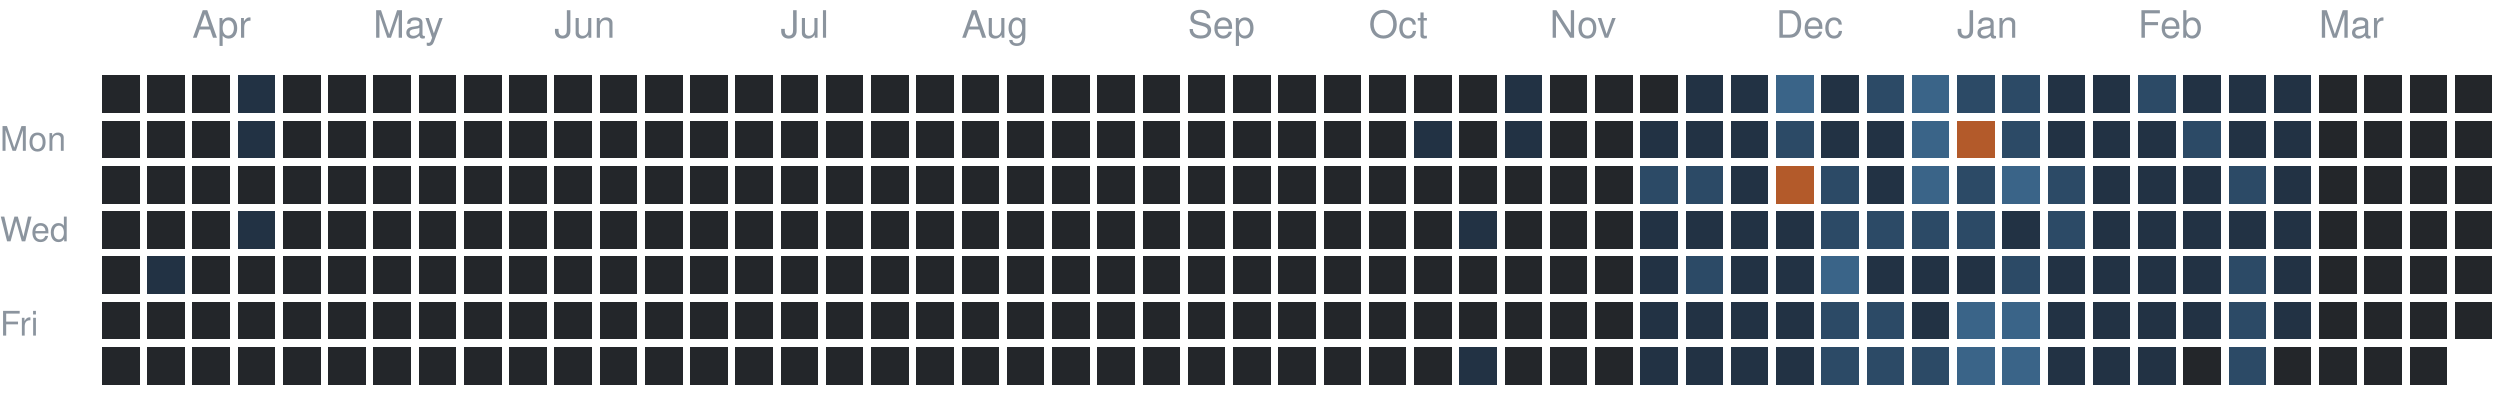
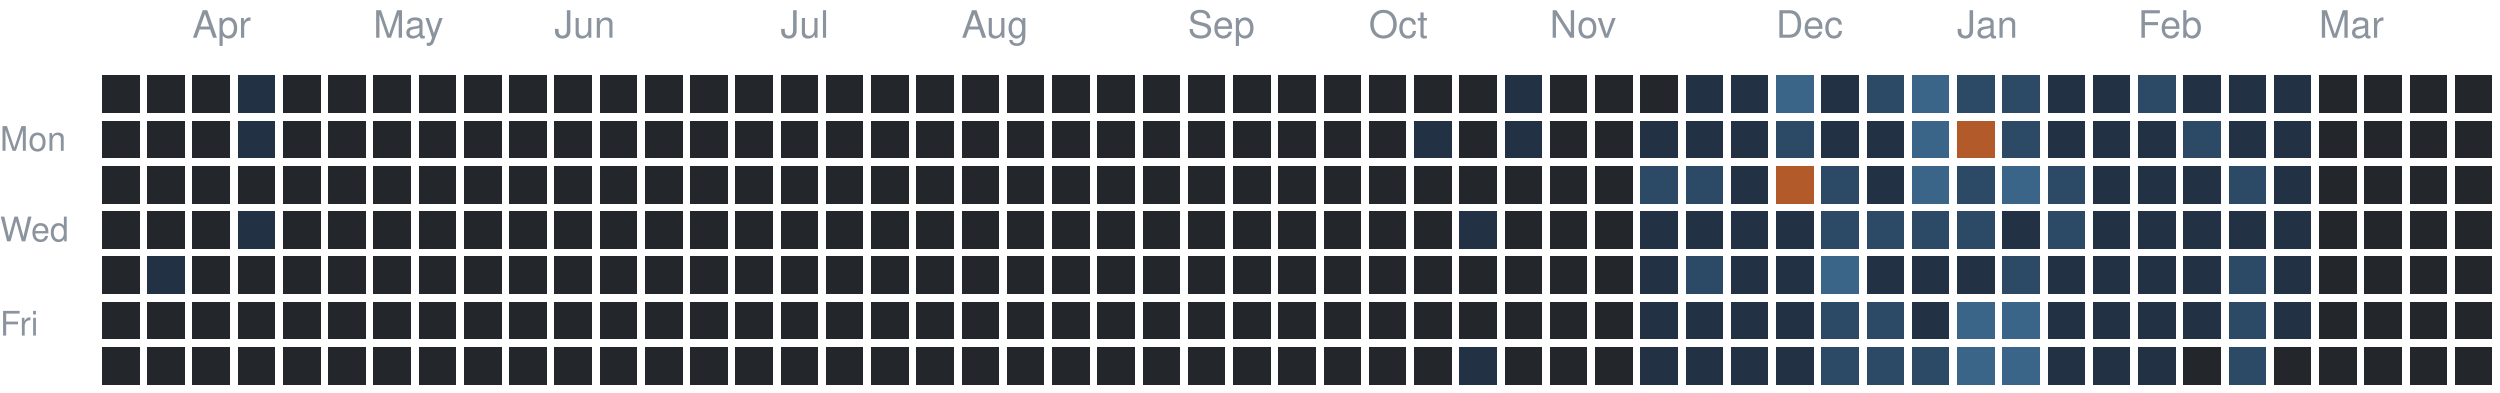
<svg xmlns="http://www.w3.org/2000/svg" version="1.1" width="663" height="104">
  <rect style="fill:#23262a;shape-rendering:crispedges" data-score="0" data-date="2025-03-23" x="27" y="20" width="10" height="10" />
  <rect style="fill:#23262a;shape-rendering:crispedges" data-score="0" data-date="2025-03-30" x="39" y="20" width="10" height="10" />
  <rect style="fill:#23262a;shape-rendering:crispedges" data-score="0" data-date="2025-04-06" x="51" y="20" width="10" height="10" />
  <rect style="fill:#223244;shape-rendering:crispedges" data-score="1" data-date="2025-04-13" x="63" y="20" width="10" height="10" />
  <rect style="fill:#23262a;shape-rendering:crispedges" data-score="0" data-date="2025-04-20" x="75" y="20" width="10" height="10" />
  <rect style="fill:#23262a;shape-rendering:crispedges" data-score="0" data-date="2025-04-27" x="87" y="20" width="10" height="10" />
  <rect style="fill:#23262a;shape-rendering:crispedges" data-score="0" data-date="2025-05-04" x="99" y="20" width="10" height="10" />
  <rect style="fill:#23262a;shape-rendering:crispedges" data-score="0" data-date="2025-05-11" x="111" y="20" width="10" height="10" />
  <rect style="fill:#23262a;shape-rendering:crispedges" data-score="0" data-date="2025-05-18" x="123" y="20" width="10" height="10" />
  <rect style="fill:#23262a;shape-rendering:crispedges" data-score="0" data-date="2025-05-25" x="135" y="20" width="10" height="10" />
  <rect style="fill:#23262a;shape-rendering:crispedges" data-score="0" data-date="2025-06-01" x="147" y="20" width="10" height="10" />
  <rect style="fill:#23262a;shape-rendering:crispedges" data-score="0" data-date="2025-06-08" x="159" y="20" width="10" height="10" />
  <rect style="fill:#23262a;shape-rendering:crispedges" data-score="0" data-date="2025-06-15" x="171" y="20" width="10" height="10" />
  <rect style="fill:#23262a;shape-rendering:crispedges" data-score="0" data-date="2025-06-22" x="183" y="20" width="10" height="10" />
  <rect style="fill:#23262a;shape-rendering:crispedges" data-score="0" data-date="2025-06-29" x="195" y="20" width="10" height="10" />
  <rect style="fill:#23262a;shape-rendering:crispedges" data-score="0" data-date="2025-07-06" x="207" y="20" width="10" height="10" />
  <rect style="fill:#23262a;shape-rendering:crispedges" data-score="0" data-date="2025-07-13" x="219" y="20" width="10" height="10" />
  <rect style="fill:#23262a;shape-rendering:crispedges" data-score="0" data-date="2025-07-20" x="231" y="20" width="10" height="10" />
  <rect style="fill:#23262a;shape-rendering:crispedges" data-score="0" data-date="2025-07-27" x="243" y="20" width="10" height="10" />
  <rect style="fill:#23262a;shape-rendering:crispedges" data-score="0" data-date="2025-08-03" x="255" y="20" width="10" height="10" />
  <rect style="fill:#23262a;shape-rendering:crispedges" data-score="0" data-date="2025-08-10" x="267" y="20" width="10" height="10" />
  <rect style="fill:#23262a;shape-rendering:crispedges" data-score="0" data-date="2025-08-17" x="279" y="20" width="10" height="10" />
  <rect style="fill:#23262a;shape-rendering:crispedges" data-score="0" data-date="2025-08-24" x="291" y="20" width="10" height="10" />
  <rect style="fill:#23262a;shape-rendering:crispedges" data-score="0" data-date="2025-08-31" x="303" y="20" width="10" height="10" />
  <rect style="fill:#23262a;shape-rendering:crispedges" data-score="0" data-date="2025-09-07" x="315" y="20" width="10" height="10" />
  <rect style="fill:#23262a;shape-rendering:crispedges" data-score="0" data-date="2025-09-14" x="327" y="20" width="10" height="10" />
  <rect style="fill:#23262a;shape-rendering:crispedges" data-score="0" data-date="2025-09-21" x="339" y="20" width="10" height="10" />
  <rect style="fill:#23262a;shape-rendering:crispedges" data-score="0" data-date="2025-09-28" x="351" y="20" width="10" height="10" />
  <rect style="fill:#23262a;shape-rendering:crispedges" data-score="0" data-date="2025-10-05" x="363" y="20" width="10" height="10" />
  <rect style="fill:#23262a;shape-rendering:crispedges" data-score="0" data-date="2025-10-12" x="375" y="20" width="10" height="10" />
  <rect style="fill:#23262a;shape-rendering:crispedges" data-score="0" data-date="2025-10-19" x="387" y="20" width="10" height="10" />
  <rect style="fill:#223244;shape-rendering:crispedges" data-score="1" data-date="2025-10-26" x="399" y="20" width="10" height="10" />
  <rect style="fill:#23262a;shape-rendering:crispedges" data-score="0" data-date="2025-11-02" x="411" y="20" width="10" height="10" />
  <rect style="fill:#23262a;shape-rendering:crispedges" data-score="0" data-date="2025-11-09" x="423" y="20" width="10" height="10" />
  <rect style="fill:#23262a;shape-rendering:crispedges" data-score="0" data-date="2025-11-16" x="435" y="20" width="10" height="10" />
  <rect style="fill:#223244;shape-rendering:crispedges" data-score="1" data-date="2025-11-23" x="447" y="20" width="10" height="10" />
  <rect style="fill:#223244;shape-rendering:crispedges" data-score="1" data-date="2025-11-30" x="459" y="20" width="10" height="10" />
  <rect style="fill:#3a6488;shape-rendering:crispedges" data-score="3" data-date="2025-12-07" x="471" y="20" width="10" height="10" />
  <rect style="fill:#223244;shape-rendering:crispedges" data-score="1" data-date="2025-12-14" x="483" y="20" width="10" height="10" />
  <rect style="fill:#2c4a66;shape-rendering:crispedges" data-score="2" data-date="2025-12-21" x="495" y="20" width="10" height="10" />
  <rect style="fill:#3a6488;shape-rendering:crispedges" data-score="3" data-date="2025-12-28" x="507" y="20" width="10" height="10" />
  <rect style="fill:#2c4a66;shape-rendering:crispedges" data-score="2" data-date="2026-01-04" x="519" y="20" width="10" height="10" />
  <rect style="fill:#2c4a66;shape-rendering:crispedges" data-score="2" data-date="2026-01-11" x="531" y="20" width="10" height="10" />
  <rect style="fill:#223244;shape-rendering:crispedges" data-score="1" data-date="2026-01-18" x="543" y="20" width="10" height="10" />
  <rect style="fill:#223244;shape-rendering:crispedges" data-score="1" data-date="2026-01-25" x="555" y="20" width="10" height="10" />
  <rect style="fill:#2c4a66;shape-rendering:crispedges" data-score="2" data-date="2026-02-01" x="567" y="20" width="10" height="10" />
  <rect style="fill:#223244;shape-rendering:crispedges" data-score="1" data-date="2026-02-08" x="579" y="20" width="10" height="10" />
  <rect style="fill:#223244;shape-rendering:crispedges" data-score="1" data-date="2026-02-15" x="591" y="20" width="10" height="10" />
  <rect style="fill:#223244;shape-rendering:crispedges" data-score="1" data-date="2026-02-22" x="603" y="20" width="10" height="10" />
  <rect style="fill:#23262a;shape-rendering:crispedges" data-score="0" data-date="2026-03-01" x="615" y="20" width="10" height="10" />
  <rect style="fill:#23262a;shape-rendering:crispedges" data-score="0" data-date="2026-03-08" x="627" y="20" width="10" height="10" />
  <rect style="fill:#23262a;shape-rendering:crispedges" data-score="0" data-date="2026-03-15" x="639" y="20" width="10" height="10" />
  <rect style="fill:#23262a;shape-rendering:crispedges" data-score="0" data-date="2026-03-22" x="651" y="20" width="10" height="10" />
  <rect style="fill:#23262a;shape-rendering:crispedges" data-score="0" data-date="2025-03-24" x="27" y="32" width="10" height="10" />
  <rect style="fill:#23262a;shape-rendering:crispedges" data-score="0" data-date="2025-03-31" x="39" y="32" width="10" height="10" />
  <rect style="fill:#23262a;shape-rendering:crispedges" data-score="0" data-date="2025-04-07" x="51" y="32" width="10" height="10" />
  <rect style="fill:#223244;shape-rendering:crispedges" data-score="1" data-date="2025-04-14" x="63" y="32" width="10" height="10" />
  <rect style="fill:#23262a;shape-rendering:crispedges" data-score="0" data-date="2025-04-21" x="75" y="32" width="10" height="10" />
  <rect style="fill:#23262a;shape-rendering:crispedges" data-score="0" data-date="2025-04-28" x="87" y="32" width="10" height="10" />
  <rect style="fill:#23262a;shape-rendering:crispedges" data-score="0" data-date="2025-05-05" x="99" y="32" width="10" height="10" />
  <rect style="fill:#23262a;shape-rendering:crispedges" data-score="0" data-date="2025-05-12" x="111" y="32" width="10" height="10" />
  <rect style="fill:#23262a;shape-rendering:crispedges" data-score="0" data-date="2025-05-19" x="123" y="32" width="10" height="10" />
  <rect style="fill:#23262a;shape-rendering:crispedges" data-score="0" data-date="2025-05-26" x="135" y="32" width="10" height="10" />
  <rect style="fill:#23262a;shape-rendering:crispedges" data-score="0" data-date="2025-06-02" x="147" y="32" width="10" height="10" />
  <rect style="fill:#23262a;shape-rendering:crispedges" data-score="0" data-date="2025-06-09" x="159" y="32" width="10" height="10" />
  <rect style="fill:#23262a;shape-rendering:crispedges" data-score="0" data-date="2025-06-16" x="171" y="32" width="10" height="10" />
  <rect style="fill:#23262a;shape-rendering:crispedges" data-score="0" data-date="2025-06-23" x="183" y="32" width="10" height="10" />
  <rect style="fill:#23262a;shape-rendering:crispedges" data-score="0" data-date="2025-06-30" x="195" y="32" width="10" height="10" />
  <rect style="fill:#23262a;shape-rendering:crispedges" data-score="0" data-date="2025-07-07" x="207" y="32" width="10" height="10" />
  <rect style="fill:#23262a;shape-rendering:crispedges" data-score="0" data-date="2025-07-14" x="219" y="32" width="10" height="10" />
  <rect style="fill:#23262a;shape-rendering:crispedges" data-score="0" data-date="2025-07-21" x="231" y="32" width="10" height="10" />
  <rect style="fill:#23262a;shape-rendering:crispedges" data-score="0" data-date="2025-07-28" x="243" y="32" width="10" height="10" />
  <rect style="fill:#23262a;shape-rendering:crispedges" data-score="0" data-date="2025-08-04" x="255" y="32" width="10" height="10" />
  <rect style="fill:#23262a;shape-rendering:crispedges" data-score="0" data-date="2025-08-11" x="267" y="32" width="10" height="10" />
  <rect style="fill:#23262a;shape-rendering:crispedges" data-score="0" data-date="2025-08-18" x="279" y="32" width="10" height="10" />
  <rect style="fill:#23262a;shape-rendering:crispedges" data-score="0" data-date="2025-08-25" x="291" y="32" width="10" height="10" />
  <rect style="fill:#23262a;shape-rendering:crispedges" data-score="0" data-date="2025-09-01" x="303" y="32" width="10" height="10" />
  <rect style="fill:#23262a;shape-rendering:crispedges" data-score="0" data-date="2025-09-08" x="315" y="32" width="10" height="10" />
  <rect style="fill:#23262a;shape-rendering:crispedges" data-score="0" data-date="2025-09-15" x="327" y="32" width="10" height="10" />
  <rect style="fill:#23262a;shape-rendering:crispedges" data-score="0" data-date="2025-09-22" x="339" y="32" width="10" height="10" />
  <rect style="fill:#23262a;shape-rendering:crispedges" data-score="0" data-date="2025-09-29" x="351" y="32" width="10" height="10" />
  <rect style="fill:#23262a;shape-rendering:crispedges" data-score="0" data-date="2025-10-06" x="363" y="32" width="10" height="10" />
  <rect style="fill:#223244;shape-rendering:crispedges" data-score="1" data-date="2025-10-13" x="375" y="32" width="10" height="10" />
  <rect style="fill:#23262a;shape-rendering:crispedges" data-score="0" data-date="2025-10-20" x="387" y="32" width="10" height="10" />
  <rect style="fill:#223244;shape-rendering:crispedges" data-score="1" data-date="2025-10-27" x="399" y="32" width="10" height="10" />
  <rect style="fill:#23262a;shape-rendering:crispedges" data-score="0" data-date="2025-11-03" x="411" y="32" width="10" height="10" />
  <rect style="fill:#23262a;shape-rendering:crispedges" data-score="0" data-date="2025-11-10" x="423" y="32" width="10" height="10" />
  <rect style="fill:#223244;shape-rendering:crispedges" data-score="1" data-date="2025-11-17" x="435" y="32" width="10" height="10" />
  <rect style="fill:#223244;shape-rendering:crispedges" data-score="1" data-date="2025-11-24" x="447" y="32" width="10" height="10" />
  <rect style="fill:#223244;shape-rendering:crispedges" data-score="1" data-date="2025-12-01" x="459" y="32" width="10" height="10" />
  <rect style="fill:#2c4a66;shape-rendering:crispedges" data-score="2" data-date="2025-12-08" x="471" y="32" width="10" height="10" />
  <rect style="fill:#223244;shape-rendering:crispedges" data-score="1" data-date="2025-12-15" x="483" y="32" width="10" height="10" />
  <rect style="fill:#223244;shape-rendering:crispedges" data-score="1" data-date="2025-12-22" x="495" y="32" width="10" height="10" />
  <rect style="fill:#3a6488;shape-rendering:crispedges" data-score="3" data-date="2025-12-29" x="507" y="32" width="10" height="10" />
  <rect style="fill:#b35a2a;shape-rendering:crispedges" data-score="4" data-date="2026-01-05" x="519" y="32" width="10" height="10" />
  <rect style="fill:#2c4a66;shape-rendering:crispedges" data-score="2" data-date="2026-01-12" x="531" y="32" width="10" height="10" />
  <rect style="fill:#223244;shape-rendering:crispedges" data-score="1" data-date="2026-01-19" x="543" y="32" width="10" height="10" />
  <rect style="fill:#223244;shape-rendering:crispedges" data-score="1" data-date="2026-01-26" x="555" y="32" width="10" height="10" />
  <rect style="fill:#223244;shape-rendering:crispedges" data-score="1" data-date="2026-02-02" x="567" y="32" width="10" height="10" />
  <rect style="fill:#2c4a66;shape-rendering:crispedges" data-score="2" data-date="2026-02-09" x="579" y="32" width="10" height="10" />
  <rect style="fill:#223244;shape-rendering:crispedges" data-score="1" data-date="2026-02-16" x="591" y="32" width="10" height="10" />
  <rect style="fill:#223244;shape-rendering:crispedges" data-score="1" data-date="2026-02-23" x="603" y="32" width="10" height="10" />
  <rect style="fill:#23262a;shape-rendering:crispedges" data-score="0" data-date="2026-03-02" x="615" y="32" width="10" height="10" />
  <rect style="fill:#23262a;shape-rendering:crispedges" data-score="0" data-date="2026-03-09" x="627" y="32" width="10" height="10" />
  <rect style="fill:#23262a;shape-rendering:crispedges" data-score="0" data-date="2026-03-16" x="639" y="32" width="10" height="10" />
  <rect style="fill:#23262a;shape-rendering:crispedges" data-score="0" data-date="2026-03-23" x="651" y="32" width="10" height="10" />
  <rect style="fill:#23262a;shape-rendering:crispedges" data-score="0" data-date="2025-03-25" x="27" y="44" width="10" height="10" />
  <rect style="fill:#23262a;shape-rendering:crispedges" data-score="0" data-date="2025-04-01" x="39" y="44" width="10" height="10" />
  <rect style="fill:#23262a;shape-rendering:crispedges" data-score="0" data-date="2025-04-08" x="51" y="44" width="10" height="10" />
  <rect style="fill:#23262a;shape-rendering:crispedges" data-score="0" data-date="2025-04-15" x="63" y="44" width="10" height="10" />
  <rect style="fill:#23262a;shape-rendering:crispedges" data-score="0" data-date="2025-04-22" x="75" y="44" width="10" height="10" />
  <rect style="fill:#23262a;shape-rendering:crispedges" data-score="0" data-date="2025-04-29" x="87" y="44" width="10" height="10" />
  <rect style="fill:#23262a;shape-rendering:crispedges" data-score="0" data-date="2025-05-06" x="99" y="44" width="10" height="10" />
  <rect style="fill:#23262a;shape-rendering:crispedges" data-score="0" data-date="2025-05-13" x="111" y="44" width="10" height="10" />
  <rect style="fill:#23262a;shape-rendering:crispedges" data-score="0" data-date="2025-05-20" x="123" y="44" width="10" height="10" />
  <rect style="fill:#23262a;shape-rendering:crispedges" data-score="0" data-date="2025-05-27" x="135" y="44" width="10" height="10" />
  <rect style="fill:#23262a;shape-rendering:crispedges" data-score="0" data-date="2025-06-03" x="147" y="44" width="10" height="10" />
  <rect style="fill:#23262a;shape-rendering:crispedges" data-score="0" data-date="2025-06-10" x="159" y="44" width="10" height="10" />
  <rect style="fill:#23262a;shape-rendering:crispedges" data-score="0" data-date="2025-06-17" x="171" y="44" width="10" height="10" />
  <rect style="fill:#23262a;shape-rendering:crispedges" data-score="0" data-date="2025-06-24" x="183" y="44" width="10" height="10" />
  <rect style="fill:#23262a;shape-rendering:crispedges" data-score="0" data-date="2025-07-01" x="195" y="44" width="10" height="10" />
  <rect style="fill:#23262a;shape-rendering:crispedges" data-score="0" data-date="2025-07-08" x="207" y="44" width="10" height="10" />
  <rect style="fill:#23262a;shape-rendering:crispedges" data-score="0" data-date="2025-07-15" x="219" y="44" width="10" height="10" />
  <rect style="fill:#23262a;shape-rendering:crispedges" data-score="0" data-date="2025-07-22" x="231" y="44" width="10" height="10" />
  <rect style="fill:#23262a;shape-rendering:crispedges" data-score="0" data-date="2025-07-29" x="243" y="44" width="10" height="10" />
  <rect style="fill:#23262a;shape-rendering:crispedges" data-score="0" data-date="2025-08-05" x="255" y="44" width="10" height="10" />
  <rect style="fill:#23262a;shape-rendering:crispedges" data-score="0" data-date="2025-08-12" x="267" y="44" width="10" height="10" />
  <rect style="fill:#23262a;shape-rendering:crispedges" data-score="0" data-date="2025-08-19" x="279" y="44" width="10" height="10" />
  <rect style="fill:#23262a;shape-rendering:crispedges" data-score="0" data-date="2025-08-26" x="291" y="44" width="10" height="10" />
  <rect style="fill:#23262a;shape-rendering:crispedges" data-score="0" data-date="2025-09-02" x="303" y="44" width="10" height="10" />
  <rect style="fill:#23262a;shape-rendering:crispedges" data-score="0" data-date="2025-09-09" x="315" y="44" width="10" height="10" />
  <rect style="fill:#23262a;shape-rendering:crispedges" data-score="0" data-date="2025-09-16" x="327" y="44" width="10" height="10" />
  <rect style="fill:#23262a;shape-rendering:crispedges" data-score="0" data-date="2025-09-23" x="339" y="44" width="10" height="10" />
  <rect style="fill:#23262a;shape-rendering:crispedges" data-score="0" data-date="2025-09-30" x="351" y="44" width="10" height="10" />
  <rect style="fill:#23262a;shape-rendering:crispedges" data-score="0" data-date="2025-10-07" x="363" y="44" width="10" height="10" />
  <rect style="fill:#23262a;shape-rendering:crispedges" data-score="0" data-date="2025-10-14" x="375" y="44" width="10" height="10" />
  <rect style="fill:#23262a;shape-rendering:crispedges" data-score="0" data-date="2025-10-21" x="387" y="44" width="10" height="10" />
  <rect style="fill:#23262a;shape-rendering:crispedges" data-score="0" data-date="2025-10-28" x="399" y="44" width="10" height="10" />
  <rect style="fill:#23262a;shape-rendering:crispedges" data-score="0" data-date="2025-11-04" x="411" y="44" width="10" height="10" />
  <rect style="fill:#23262a;shape-rendering:crispedges" data-score="0" data-date="2025-11-11" x="423" y="44" width="10" height="10" />
  <rect style="fill:#2c4a66;shape-rendering:crispedges" data-score="2" data-date="2025-11-18" x="435" y="44" width="10" height="10" />
  <rect style="fill:#2c4a66;shape-rendering:crispedges" data-score="2" data-date="2025-11-25" x="447" y="44" width="10" height="10" />
  <rect style="fill:#223244;shape-rendering:crispedges" data-score="1" data-date="2025-12-02" x="459" y="44" width="10" height="10" />
  <rect style="fill:#b35a2a;shape-rendering:crispedges" data-score="4" data-date="2025-12-09" x="471" y="44" width="10" height="10" />
  <rect style="fill:#2c4a66;shape-rendering:crispedges" data-score="2" data-date="2025-12-16" x="483" y="44" width="10" height="10" />
  <rect style="fill:#223244;shape-rendering:crispedges" data-score="1" data-date="2025-12-23" x="495" y="44" width="10" height="10" />
  <rect style="fill:#3a6488;shape-rendering:crispedges" data-score="3" data-date="2025-12-30" x="507" y="44" width="10" height="10" />
  <rect style="fill:#2c4a66;shape-rendering:crispedges" data-score="2" data-date="2026-01-06" x="519" y="44" width="10" height="10" />
  <rect style="fill:#3a6488;shape-rendering:crispedges" data-score="3" data-date="2026-01-13" x="531" y="44" width="10" height="10" />
  <rect style="fill:#2c4a66;shape-rendering:crispedges" data-score="2" data-date="2026-01-20" x="543" y="44" width="10" height="10" />
  <rect style="fill:#223244;shape-rendering:crispedges" data-score="1" data-date="2026-01-27" x="555" y="44" width="10" height="10" />
  <rect style="fill:#223244;shape-rendering:crispedges" data-score="1" data-date="2026-02-03" x="567" y="44" width="10" height="10" />
  <rect style="fill:#223244;shape-rendering:crispedges" data-score="1" data-date="2026-02-10" x="579" y="44" width="10" height="10" />
  <rect style="fill:#2c4a66;shape-rendering:crispedges" data-score="2" data-date="2026-02-17" x="591" y="44" width="10" height="10" />
  <rect style="fill:#223244;shape-rendering:crispedges" data-score="1" data-date="2026-02-24" x="603" y="44" width="10" height="10" />
  <rect style="fill:#23262a;shape-rendering:crispedges" data-score="0" data-date="2026-03-03" x="615" y="44" width="10" height="10" />
  <rect style="fill:#23262a;shape-rendering:crispedges" data-score="0" data-date="2026-03-10" x="627" y="44" width="10" height="10" />
  <rect style="fill:#23262a;shape-rendering:crispedges" data-score="0" data-date="2026-03-17" x="639" y="44" width="10" height="10" />
  <rect style="fill:#23262a;shape-rendering:crispedges" data-score="0" data-date="2026-03-24" x="651" y="44" width="10" height="10" />
  <rect style="fill:#23262a;shape-rendering:crispedges" data-score="0" data-date="2025-03-26" x="27" y="56" width="10" height="10" />
  <rect style="fill:#23262a;shape-rendering:crispedges" data-score="0" data-date="2025-04-02" x="39" y="56" width="10" height="10" />
  <rect style="fill:#23262a;shape-rendering:crispedges" data-score="0" data-date="2025-04-09" x="51" y="56" width="10" height="10" />
  <rect style="fill:#223244;shape-rendering:crispedges" data-score="1" data-date="2025-04-16" x="63" y="56" width="10" height="10" />
  <rect style="fill:#23262a;shape-rendering:crispedges" data-score="0" data-date="2025-04-23" x="75" y="56" width="10" height="10" />
  <rect style="fill:#23262a;shape-rendering:crispedges" data-score="0" data-date="2025-04-30" x="87" y="56" width="10" height="10" />
  <rect style="fill:#23262a;shape-rendering:crispedges" data-score="0" data-date="2025-05-07" x="99" y="56" width="10" height="10" />
  <rect style="fill:#23262a;shape-rendering:crispedges" data-score="0" data-date="2025-05-14" x="111" y="56" width="10" height="10" />
  <rect style="fill:#23262a;shape-rendering:crispedges" data-score="0" data-date="2025-05-21" x="123" y="56" width="10" height="10" />
  <rect style="fill:#23262a;shape-rendering:crispedges" data-score="0" data-date="2025-05-28" x="135" y="56" width="10" height="10" />
  <rect style="fill:#23262a;shape-rendering:crispedges" data-score="0" data-date="2025-06-04" x="147" y="56" width="10" height="10" />
  <rect style="fill:#23262a;shape-rendering:crispedges" data-score="0" data-date="2025-06-11" x="159" y="56" width="10" height="10" />
  <rect style="fill:#23262a;shape-rendering:crispedges" data-score="0" data-date="2025-06-18" x="171" y="56" width="10" height="10" />
  <rect style="fill:#23262a;shape-rendering:crispedges" data-score="0" data-date="2025-06-25" x="183" y="56" width="10" height="10" />
  <rect style="fill:#23262a;shape-rendering:crispedges" data-score="0" data-date="2025-07-02" x="195" y="56" width="10" height="10" />
  <rect style="fill:#23262a;shape-rendering:crispedges" data-score="0" data-date="2025-07-09" x="207" y="56" width="10" height="10" />
  <rect style="fill:#23262a;shape-rendering:crispedges" data-score="0" data-date="2025-07-16" x="219" y="56" width="10" height="10" />
  <rect style="fill:#23262a;shape-rendering:crispedges" data-score="0" data-date="2025-07-23" x="231" y="56" width="10" height="10" />
  <rect style="fill:#23262a;shape-rendering:crispedges" data-score="0" data-date="2025-07-30" x="243" y="56" width="10" height="10" />
  <rect style="fill:#23262a;shape-rendering:crispedges" data-score="0" data-date="2025-08-06" x="255" y="56" width="10" height="10" />
  <rect style="fill:#23262a;shape-rendering:crispedges" data-score="0" data-date="2025-08-13" x="267" y="56" width="10" height="10" />
  <rect style="fill:#23262a;shape-rendering:crispedges" data-score="0" data-date="2025-08-20" x="279" y="56" width="10" height="10" />
  <rect style="fill:#23262a;shape-rendering:crispedges" data-score="0" data-date="2025-08-27" x="291" y="56" width="10" height="10" />
  <rect style="fill:#23262a;shape-rendering:crispedges" data-score="0" data-date="2025-09-03" x="303" y="56" width="10" height="10" />
  <rect style="fill:#23262a;shape-rendering:crispedges" data-score="0" data-date="2025-09-10" x="315" y="56" width="10" height="10" />
  <rect style="fill:#23262a;shape-rendering:crispedges" data-score="0" data-date="2025-09-17" x="327" y="56" width="10" height="10" />
  <rect style="fill:#23262a;shape-rendering:crispedges" data-score="0" data-date="2025-09-24" x="339" y="56" width="10" height="10" />
  <rect style="fill:#23262a;shape-rendering:crispedges" data-score="0" data-date="2025-10-01" x="351" y="56" width="10" height="10" />
  <rect style="fill:#23262a;shape-rendering:crispedges" data-score="0" data-date="2025-10-08" x="363" y="56" width="10" height="10" />
  <rect style="fill:#23262a;shape-rendering:crispedges" data-score="0" data-date="2025-10-15" x="375" y="56" width="10" height="10" />
  <rect style="fill:#223244;shape-rendering:crispedges" data-score="1" data-date="2025-10-22" x="387" y="56" width="10" height="10" />
  <rect style="fill:#23262a;shape-rendering:crispedges" data-score="0" data-date="2025-10-29" x="399" y="56" width="10" height="10" />
  <rect style="fill:#23262a;shape-rendering:crispedges" data-score="0" data-date="2025-11-05" x="411" y="56" width="10" height="10" />
  <rect style="fill:#23262a;shape-rendering:crispedges" data-score="0" data-date="2025-11-12" x="423" y="56" width="10" height="10" />
  <rect style="fill:#223244;shape-rendering:crispedges" data-score="1" data-date="2025-11-19" x="435" y="56" width="10" height="10" />
  <rect style="fill:#223244;shape-rendering:crispedges" data-score="1" data-date="2025-11-26" x="447" y="56" width="10" height="10" />
  <rect style="fill:#223244;shape-rendering:crispedges" data-score="1" data-date="2025-12-03" x="459" y="56" width="10" height="10" />
  <rect style="fill:#223244;shape-rendering:crispedges" data-score="1" data-date="2025-12-10" x="471" y="56" width="10" height="10" />
  <rect style="fill:#2c4a66;shape-rendering:crispedges" data-score="2" data-date="2025-12-17" x="483" y="56" width="10" height="10" />
  <rect style="fill:#2c4a66;shape-rendering:crispedges" data-score="2" data-date="2025-12-24" x="495" y="56" width="10" height="10" />
  <rect style="fill:#2c4a66;shape-rendering:crispedges" data-score="2" data-date="2025-12-31" x="507" y="56" width="10" height="10" />
  <rect style="fill:#2c4a66;shape-rendering:crispedges" data-score="2" data-date="2026-01-07" x="519" y="56" width="10" height="10" />
  <rect style="fill:#223244;shape-rendering:crispedges" data-score="1" data-date="2026-01-14" x="531" y="56" width="10" height="10" />
  <rect style="fill:#2c4a66;shape-rendering:crispedges" data-score="2" data-date="2026-01-21" x="543" y="56" width="10" height="10" />
  <rect style="fill:#223244;shape-rendering:crispedges" data-score="1" data-date="2026-01-28" x="555" y="56" width="10" height="10" />
  <rect style="fill:#223244;shape-rendering:crispedges" data-score="1" data-date="2026-02-04" x="567" y="56" width="10" height="10" />
  <rect style="fill:#223244;shape-rendering:crispedges" data-score="1" data-date="2026-02-11" x="579" y="56" width="10" height="10" />
  <rect style="fill:#223244;shape-rendering:crispedges" data-score="1" data-date="2026-02-18" x="591" y="56" width="10" height="10" />
  <rect style="fill:#223244;shape-rendering:crispedges" data-score="1" data-date="2026-02-25" x="603" y="56" width="10" height="10" />
  <rect style="fill:#23262a;shape-rendering:crispedges" data-score="0" data-date="2026-03-04" x="615" y="56" width="10" height="10" />
  <rect style="fill:#23262a;shape-rendering:crispedges" data-score="0" data-date="2026-03-11" x="627" y="56" width="10" height="10" />
  <rect style="fill:#23262a;shape-rendering:crispedges" data-score="0" data-date="2026-03-18" x="639" y="56" width="10" height="10" />
  <rect style="fill:#23262a;shape-rendering:crispedges" data-score="0" data-date="2026-03-25" x="651" y="56" width="10" height="10" />
  <rect style="fill:#23262a;shape-rendering:crispedges" data-score="0" data-date="2025-03-27" x="27" y="68" width="10" height="10" />
  <rect style="fill:#223244;shape-rendering:crispedges" data-score="1" data-date="2025-04-03" x="39" y="68" width="10" height="10" />
  <rect style="fill:#23262a;shape-rendering:crispedges" data-score="0" data-date="2025-04-10" x="51" y="68" width="10" height="10" />
  <rect style="fill:#23262a;shape-rendering:crispedges" data-score="0" data-date="2025-04-17" x="63" y="68" width="10" height="10" />
  <rect style="fill:#23262a;shape-rendering:crispedges" data-score="0" data-date="2025-04-24" x="75" y="68" width="10" height="10" />
  <rect style="fill:#23262a;shape-rendering:crispedges" data-score="0" data-date="2025-05-01" x="87" y="68" width="10" height="10" />
  <rect style="fill:#23262a;shape-rendering:crispedges" data-score="0" data-date="2025-05-08" x="99" y="68" width="10" height="10" />
  <rect style="fill:#23262a;shape-rendering:crispedges" data-score="0" data-date="2025-05-15" x="111" y="68" width="10" height="10" />
  <rect style="fill:#23262a;shape-rendering:crispedges" data-score="0" data-date="2025-05-22" x="123" y="68" width="10" height="10" />
  <rect style="fill:#23262a;shape-rendering:crispedges" data-score="0" data-date="2025-05-29" x="135" y="68" width="10" height="10" />
  <rect style="fill:#23262a;shape-rendering:crispedges" data-score="0" data-date="2025-06-05" x="147" y="68" width="10" height="10" />
  <rect style="fill:#23262a;shape-rendering:crispedges" data-score="0" data-date="2025-06-12" x="159" y="68" width="10" height="10" />
  <rect style="fill:#23262a;shape-rendering:crispedges" data-score="0" data-date="2025-06-19" x="171" y="68" width="10" height="10" />
  <rect style="fill:#23262a;shape-rendering:crispedges" data-score="0" data-date="2025-06-26" x="183" y="68" width="10" height="10" />
  <rect style="fill:#23262a;shape-rendering:crispedges" data-score="0" data-date="2025-07-03" x="195" y="68" width="10" height="10" />
  <rect style="fill:#23262a;shape-rendering:crispedges" data-score="0" data-date="2025-07-10" x="207" y="68" width="10" height="10" />
  <rect style="fill:#23262a;shape-rendering:crispedges" data-score="0" data-date="2025-07-17" x="219" y="68" width="10" height="10" />
  <rect style="fill:#23262a;shape-rendering:crispedges" data-score="0" data-date="2025-07-24" x="231" y="68" width="10" height="10" />
  <rect style="fill:#23262a;shape-rendering:crispedges" data-score="0" data-date="2025-07-31" x="243" y="68" width="10" height="10" />
  <rect style="fill:#23262a;shape-rendering:crispedges" data-score="0" data-date="2025-08-07" x="255" y="68" width="10" height="10" />
  <rect style="fill:#23262a;shape-rendering:crispedges" data-score="0" data-date="2025-08-14" x="267" y="68" width="10" height="10" />
  <rect style="fill:#23262a;shape-rendering:crispedges" data-score="0" data-date="2025-08-21" x="279" y="68" width="10" height="10" />
  <rect style="fill:#23262a;shape-rendering:crispedges" data-score="0" data-date="2025-08-28" x="291" y="68" width="10" height="10" />
  <rect style="fill:#23262a;shape-rendering:crispedges" data-score="0" data-date="2025-09-04" x="303" y="68" width="10" height="10" />
  <rect style="fill:#23262a;shape-rendering:crispedges" data-score="0" data-date="2025-09-11" x="315" y="68" width="10" height="10" />
  <rect style="fill:#23262a;shape-rendering:crispedges" data-score="0" data-date="2025-09-18" x="327" y="68" width="10" height="10" />
  <rect style="fill:#23262a;shape-rendering:crispedges" data-score="0" data-date="2025-09-25" x="339" y="68" width="10" height="10" />
  <rect style="fill:#23262a;shape-rendering:crispedges" data-score="0" data-date="2025-10-02" x="351" y="68" width="10" height="10" />
  <rect style="fill:#23262a;shape-rendering:crispedges" data-score="0" data-date="2025-10-09" x="363" y="68" width="10" height="10" />
  <rect style="fill:#23262a;shape-rendering:crispedges" data-score="0" data-date="2025-10-16" x="375" y="68" width="10" height="10" />
  <rect style="fill:#23262a;shape-rendering:crispedges" data-score="0" data-date="2025-10-23" x="387" y="68" width="10" height="10" />
  <rect style="fill:#23262a;shape-rendering:crispedges" data-score="0" data-date="2025-10-30" x="399" y="68" width="10" height="10" />
  <rect style="fill:#23262a;shape-rendering:crispedges" data-score="0" data-date="2025-11-06" x="411" y="68" width="10" height="10" />
  <rect style="fill:#23262a;shape-rendering:crispedges" data-score="0" data-date="2025-11-13" x="423" y="68" width="10" height="10" />
  <rect style="fill:#223244;shape-rendering:crispedges" data-score="1" data-date="2025-11-20" x="435" y="68" width="10" height="10" />
  <rect style="fill:#2c4a66;shape-rendering:crispedges" data-score="2" data-date="2025-11-27" x="447" y="68" width="10" height="10" />
  <rect style="fill:#223244;shape-rendering:crispedges" data-score="1" data-date="2025-12-04" x="459" y="68" width="10" height="10" />
  <rect style="fill:#223244;shape-rendering:crispedges" data-score="1" data-date="2025-12-11" x="471" y="68" width="10" height="10" />
  <rect style="fill:#3a6488;shape-rendering:crispedges" data-score="3" data-date="2025-12-18" x="483" y="68" width="10" height="10" />
  <rect style="fill:#223244;shape-rendering:crispedges" data-score="1" data-date="2025-12-25" x="495" y="68" width="10" height="10" />
  <rect style="fill:#223244;shape-rendering:crispedges" data-score="1" data-date="2026-01-01" x="507" y="68" width="10" height="10" />
  <rect style="fill:#223244;shape-rendering:crispedges" data-score="1" data-date="2026-01-08" x="519" y="68" width="10" height="10" />
  <rect style="fill:#2c4a66;shape-rendering:crispedges" data-score="2" data-date="2026-01-15" x="531" y="68" width="10" height="10" />
  <rect style="fill:#223244;shape-rendering:crispedges" data-score="1" data-date="2026-01-22" x="543" y="68" width="10" height="10" />
  <rect style="fill:#223244;shape-rendering:crispedges" data-score="1" data-date="2026-01-29" x="555" y="68" width="10" height="10" />
  <rect style="fill:#223244;shape-rendering:crispedges" data-score="1" data-date="2026-02-05" x="567" y="68" width="10" height="10" />
  <rect style="fill:#223244;shape-rendering:crispedges" data-score="1" data-date="2026-02-12" x="579" y="68" width="10" height="10" />
  <rect style="fill:#2c4a66;shape-rendering:crispedges" data-score="2" data-date="2026-02-19" x="591" y="68" width="10" height="10" />
  <rect style="fill:#223244;shape-rendering:crispedges" data-score="1" data-date="2026-02-26" x="603" y="68" width="10" height="10" />
  <rect style="fill:#23262a;shape-rendering:crispedges" data-score="0" data-date="2026-03-05" x="615" y="68" width="10" height="10" />
  <rect style="fill:#23262a;shape-rendering:crispedges" data-score="0" data-date="2026-03-12" x="627" y="68" width="10" height="10" />
  <rect style="fill:#23262a;shape-rendering:crispedges" data-score="0" data-date="2026-03-19" x="639" y="68" width="10" height="10" />
  <rect style="fill:#23262a;shape-rendering:crispedges" data-score="0" data-date="2026-03-26" x="651" y="68" width="10" height="10" />
  <rect style="fill:#23262a;shape-rendering:crispedges" data-score="0" data-date="2025-03-28" x="27" y="80" width="10" height="10" />
  <rect style="fill:#23262a;shape-rendering:crispedges" data-score="0" data-date="2025-04-04" x="39" y="80" width="10" height="10" />
  <rect style="fill:#23262a;shape-rendering:crispedges" data-score="0" data-date="2025-04-11" x="51" y="80" width="10" height="10" />
  <rect style="fill:#23262a;shape-rendering:crispedges" data-score="0" data-date="2025-04-18" x="63" y="80" width="10" height="10" />
  <rect style="fill:#23262a;shape-rendering:crispedges" data-score="0" data-date="2025-04-25" x="75" y="80" width="10" height="10" />
  <rect style="fill:#23262a;shape-rendering:crispedges" data-score="0" data-date="2025-05-02" x="87" y="80" width="10" height="10" />
  <rect style="fill:#23262a;shape-rendering:crispedges" data-score="0" data-date="2025-05-09" x="99" y="80" width="10" height="10" />
  <rect style="fill:#23262a;shape-rendering:crispedges" data-score="0" data-date="2025-05-16" x="111" y="80" width="10" height="10" />
  <rect style="fill:#23262a;shape-rendering:crispedges" data-score="0" data-date="2025-05-23" x="123" y="80" width="10" height="10" />
  <rect style="fill:#23262a;shape-rendering:crispedges" data-score="0" data-date="2025-05-30" x="135" y="80" width="10" height="10" />
  <rect style="fill:#23262a;shape-rendering:crispedges" data-score="0" data-date="2025-06-06" x="147" y="80" width="10" height="10" />
  <rect style="fill:#23262a;shape-rendering:crispedges" data-score="0" data-date="2025-06-13" x="159" y="80" width="10" height="10" />
  <rect style="fill:#23262a;shape-rendering:crispedges" data-score="0" data-date="2025-06-20" x="171" y="80" width="10" height="10" />
  <rect style="fill:#23262a;shape-rendering:crispedges" data-score="0" data-date="2025-06-27" x="183" y="80" width="10" height="10" />
  <rect style="fill:#23262a;shape-rendering:crispedges" data-score="0" data-date="2025-07-04" x="195" y="80" width="10" height="10" />
  <rect style="fill:#23262a;shape-rendering:crispedges" data-score="0" data-date="2025-07-11" x="207" y="80" width="10" height="10" />
  <rect style="fill:#23262a;shape-rendering:crispedges" data-score="0" data-date="2025-07-18" x="219" y="80" width="10" height="10" />
  <rect style="fill:#23262a;shape-rendering:crispedges" data-score="0" data-date="2025-07-25" x="231" y="80" width="10" height="10" />
  <rect style="fill:#23262a;shape-rendering:crispedges" data-score="0" data-date="2025-08-01" x="243" y="80" width="10" height="10" />
  <rect style="fill:#23262a;shape-rendering:crispedges" data-score="0" data-date="2025-08-08" x="255" y="80" width="10" height="10" />
  <rect style="fill:#23262a;shape-rendering:crispedges" data-score="0" data-date="2025-08-15" x="267" y="80" width="10" height="10" />
  <rect style="fill:#23262a;shape-rendering:crispedges" data-score="0" data-date="2025-08-22" x="279" y="80" width="10" height="10" />
  <rect style="fill:#23262a;shape-rendering:crispedges" data-score="0" data-date="2025-08-29" x="291" y="80" width="10" height="10" />
  <rect style="fill:#23262a;shape-rendering:crispedges" data-score="0" data-date="2025-09-05" x="303" y="80" width="10" height="10" />
  <rect style="fill:#23262a;shape-rendering:crispedges" data-score="0" data-date="2025-09-12" x="315" y="80" width="10" height="10" />
  <rect style="fill:#23262a;shape-rendering:crispedges" data-score="0" data-date="2025-09-19" x="327" y="80" width="10" height="10" />
  <rect style="fill:#23262a;shape-rendering:crispedges" data-score="0" data-date="2025-09-26" x="339" y="80" width="10" height="10" />
  <rect style="fill:#23262a;shape-rendering:crispedges" data-score="0" data-date="2025-10-03" x="351" y="80" width="10" height="10" />
  <rect style="fill:#23262a;shape-rendering:crispedges" data-score="0" data-date="2025-10-10" x="363" y="80" width="10" height="10" />
  <rect style="fill:#23262a;shape-rendering:crispedges" data-score="0" data-date="2025-10-17" x="375" y="80" width="10" height="10" />
  <rect style="fill:#23262a;shape-rendering:crispedges" data-score="0" data-date="2025-10-24" x="387" y="80" width="10" height="10" />
  <rect style="fill:#23262a;shape-rendering:crispedges" data-score="0" data-date="2025-10-31" x="399" y="80" width="10" height="10" />
  <rect style="fill:#23262a;shape-rendering:crispedges" data-score="0" data-date="2025-11-07" x="411" y="80" width="10" height="10" />
  <rect style="fill:#23262a;shape-rendering:crispedges" data-score="0" data-date="2025-11-14" x="423" y="80" width="10" height="10" />
  <rect style="fill:#223244;shape-rendering:crispedges" data-score="1" data-date="2025-11-21" x="435" y="80" width="10" height="10" />
  <rect style="fill:#223244;shape-rendering:crispedges" data-score="1" data-date="2025-11-28" x="447" y="80" width="10" height="10" />
  <rect style="fill:#223244;shape-rendering:crispedges" data-score="1" data-date="2025-12-05" x="459" y="80" width="10" height="10" />
  <rect style="fill:#223244;shape-rendering:crispedges" data-score="1" data-date="2025-12-12" x="471" y="80" width="10" height="10" />
  <rect style="fill:#2c4a66;shape-rendering:crispedges" data-score="2" data-date="2025-12-19" x="483" y="80" width="10" height="10" />
  <rect style="fill:#2c4a66;shape-rendering:crispedges" data-score="2" data-date="2025-12-26" x="495" y="80" width="10" height="10" />
  <rect style="fill:#223244;shape-rendering:crispedges" data-score="1" data-date="2026-01-02" x="507" y="80" width="10" height="10" />
  <rect style="fill:#3a6488;shape-rendering:crispedges" data-score="3" data-date="2026-01-09" x="519" y="80" width="10" height="10" />
  <rect style="fill:#3a6488;shape-rendering:crispedges" data-score="3" data-date="2026-01-16" x="531" y="80" width="10" height="10" />
  <rect style="fill:#223244;shape-rendering:crispedges" data-score="1" data-date="2026-01-23" x="543" y="80" width="10" height="10" />
  <rect style="fill:#223244;shape-rendering:crispedges" data-score="1" data-date="2026-01-30" x="555" y="80" width="10" height="10" />
  <rect style="fill:#223244;shape-rendering:crispedges" data-score="1" data-date="2026-02-06" x="567" y="80" width="10" height="10" />
  <rect style="fill:#223244;shape-rendering:crispedges" data-score="1" data-date="2026-02-13" x="579" y="80" width="10" height="10" />
  <rect style="fill:#2c4a66;shape-rendering:crispedges" data-score="2" data-date="2026-02-20" x="591" y="80" width="10" height="10" />
  <rect style="fill:#223244;shape-rendering:crispedges" data-score="1" data-date="2026-02-27" x="603" y="80" width="10" height="10" />
  <rect style="fill:#23262a;shape-rendering:crispedges" data-score="0" data-date="2026-03-06" x="615" y="80" width="10" height="10" />
  <rect style="fill:#23262a;shape-rendering:crispedges" data-score="0" data-date="2026-03-13" x="627" y="80" width="10" height="10" />
  <rect style="fill:#23262a;shape-rendering:crispedges" data-score="0" data-date="2026-03-20" x="639" y="80" width="10" height="10" />
  <rect style="fill:#23262a;shape-rendering:crispedges" data-score="0" data-date="2026-03-27" x="651" y="80" width="10" height="10" />
  <rect style="fill:#23262a;shape-rendering:crispedges" data-score="0" data-date="2025-03-29" x="27" y="92" width="10" height="10" />
  <rect style="fill:#23262a;shape-rendering:crispedges" data-score="0" data-date="2025-04-05" x="39" y="92" width="10" height="10" />
  <rect style="fill:#23262a;shape-rendering:crispedges" data-score="0" data-date="2025-04-12" x="51" y="92" width="10" height="10" />
  <rect style="fill:#23262a;shape-rendering:crispedges" data-score="0" data-date="2025-04-19" x="63" y="92" width="10" height="10" />
  <rect style="fill:#23262a;shape-rendering:crispedges" data-score="0" data-date="2025-04-26" x="75" y="92" width="10" height="10" />
  <rect style="fill:#23262a;shape-rendering:crispedges" data-score="0" data-date="2025-05-03" x="87" y="92" width="10" height="10" />
  <rect style="fill:#23262a;shape-rendering:crispedges" data-score="0" data-date="2025-05-10" x="99" y="92" width="10" height="10" />
  <rect style="fill:#23262a;shape-rendering:crispedges" data-score="0" data-date="2025-05-17" x="111" y="92" width="10" height="10" />
  <rect style="fill:#23262a;shape-rendering:crispedges" data-score="0" data-date="2025-05-24" x="123" y="92" width="10" height="10" />
  <rect style="fill:#23262a;shape-rendering:crispedges" data-score="0" data-date="2025-05-31" x="135" y="92" width="10" height="10" />
  <rect style="fill:#23262a;shape-rendering:crispedges" data-score="0" data-date="2025-06-07" x="147" y="92" width="10" height="10" />
  <rect style="fill:#23262a;shape-rendering:crispedges" data-score="0" data-date="2025-06-14" x="159" y="92" width="10" height="10" />
  <rect style="fill:#23262a;shape-rendering:crispedges" data-score="0" data-date="2025-06-21" x="171" y="92" width="10" height="10" />
  <rect style="fill:#23262a;shape-rendering:crispedges" data-score="0" data-date="2025-06-28" x="183" y="92" width="10" height="10" />
  <rect style="fill:#23262a;shape-rendering:crispedges" data-score="0" data-date="2025-07-05" x="195" y="92" width="10" height="10" />
  <rect style="fill:#23262a;shape-rendering:crispedges" data-score="0" data-date="2025-07-12" x="207" y="92" width="10" height="10" />
  <rect style="fill:#23262a;shape-rendering:crispedges" data-score="0" data-date="2025-07-19" x="219" y="92" width="10" height="10" />
  <rect style="fill:#23262a;shape-rendering:crispedges" data-score="0" data-date="2025-07-26" x="231" y="92" width="10" height="10" />
  <rect style="fill:#23262a;shape-rendering:crispedges" data-score="0" data-date="2025-08-02" x="243" y="92" width="10" height="10" />
  <rect style="fill:#23262a;shape-rendering:crispedges" data-score="0" data-date="2025-08-09" x="255" y="92" width="10" height="10" />
  <rect style="fill:#23262a;shape-rendering:crispedges" data-score="0" data-date="2025-08-16" x="267" y="92" width="10" height="10" />
  <rect style="fill:#23262a;shape-rendering:crispedges" data-score="0" data-date="2025-08-23" x="279" y="92" width="10" height="10" />
  <rect style="fill:#23262a;shape-rendering:crispedges" data-score="0" data-date="2025-08-30" x="291" y="92" width="10" height="10" />
  <rect style="fill:#23262a;shape-rendering:crispedges" data-score="0" data-date="2025-09-06" x="303" y="92" width="10" height="10" />
  <rect style="fill:#23262a;shape-rendering:crispedges" data-score="0" data-date="2025-09-13" x="315" y="92" width="10" height="10" />
  <rect style="fill:#23262a;shape-rendering:crispedges" data-score="0" data-date="2025-09-20" x="327" y="92" width="10" height="10" />
  <rect style="fill:#23262a;shape-rendering:crispedges" data-score="0" data-date="2025-09-27" x="339" y="92" width="10" height="10" />
  <rect style="fill:#23262a;shape-rendering:crispedges" data-score="0" data-date="2025-10-04" x="351" y="92" width="10" height="10" />
  <rect style="fill:#23262a;shape-rendering:crispedges" data-score="0" data-date="2025-10-11" x="363" y="92" width="10" height="10" />
  <rect style="fill:#23262a;shape-rendering:crispedges" data-score="0" data-date="2025-10-18" x="375" y="92" width="10" height="10" />
  <rect style="fill:#223244;shape-rendering:crispedges" data-score="1" data-date="2025-10-25" x="387" y="92" width="10" height="10" />
  <rect style="fill:#23262a;shape-rendering:crispedges" data-score="0" data-date="2025-11-01" x="399" y="92" width="10" height="10" />
  <rect style="fill:#23262a;shape-rendering:crispedges" data-score="0" data-date="2025-11-08" x="411" y="92" width="10" height="10" />
  <rect style="fill:#23262a;shape-rendering:crispedges" data-score="0" data-date="2025-11-15" x="423" y="92" width="10" height="10" />
  <rect style="fill:#223244;shape-rendering:crispedges" data-score="1" data-date="2025-11-22" x="435" y="92" width="10" height="10" />
  <rect style="fill:#223244;shape-rendering:crispedges" data-score="1" data-date="2025-11-29" x="447" y="92" width="10" height="10" />
  <rect style="fill:#223244;shape-rendering:crispedges" data-score="1" data-date="2025-12-06" x="459" y="92" width="10" height="10" />
  <rect style="fill:#223244;shape-rendering:crispedges" data-score="1" data-date="2025-12-13" x="471" y="92" width="10" height="10" />
  <rect style="fill:#2c4a66;shape-rendering:crispedges" data-score="2" data-date="2025-12-20" x="483" y="92" width="10" height="10" />
  <rect style="fill:#2c4a66;shape-rendering:crispedges" data-score="2" data-date="2025-12-27" x="495" y="92" width="10" height="10" />
  <rect style="fill:#2c4a66;shape-rendering:crispedges" data-score="2" data-date="2026-01-03" x="507" y="92" width="10" height="10" />
  <rect style="fill:#3a6488;shape-rendering:crispedges" data-score="3" data-date="2026-01-10" x="519" y="92" width="10" height="10" />
  <rect style="fill:#3a6488;shape-rendering:crispedges" data-score="3" data-date="2026-01-17" x="531" y="92" width="10" height="10" />
  <rect style="fill:#223244;shape-rendering:crispedges" data-score="1" data-date="2026-01-24" x="543" y="92" width="10" height="10" />
  <rect style="fill:#223244;shape-rendering:crispedges" data-score="1" data-date="2026-01-31" x="555" y="92" width="10" height="10" />
  <rect style="fill:#223244;shape-rendering:crispedges" data-score="1" data-date="2026-02-07" x="567" y="92" width="10" height="10" />
  <rect style="fill:#23262a;shape-rendering:crispedges" data-score="0" data-date="2026-02-14" x="579" y="92" width="10" height="10" />
  <rect style="fill:#2c4a66;shape-rendering:crispedges" data-score="2" data-date="2026-02-21" x="591" y="92" width="10" height="10" />
  <rect style="fill:#23262a;shape-rendering:crispedges" data-score="0" data-date="2026-02-28" x="603" y="92" width="10" height="10" />
  <rect style="fill:#23262a;shape-rendering:crispedges" data-score="0" data-date="2026-03-07" x="615" y="92" width="10" height="10" />
  <rect style="fill:#23262a;shape-rendering:crispedges" data-score="0" data-date="2026-03-14" x="627" y="92" width="10" height="10" />
  <rect style="fill:#23262a;shape-rendering:crispedges" data-score="0" data-date="2026-03-21" x="639" y="92" width="10" height="10" />
+   <rect style="fill:#23262a;shape-rendering:crispedges" data-score="0" data-date="2026-03-28" x="651" y="92" width="10" height="10" />
  <text style="fill:#8b949e;text-anchor:start;text-align:center;font-family:-apple-system, BlinkMacSystemFont, 'Segoe UI', Helvetica, Arial, sans-serif, 'Apple Color Emoji', 'Segoe UI Emoji', 'Segoe UI Symbol';white-space:nowrap;font-size:9px;display:none" x="0" y="28">Sun</text>
  <text style="fill:#8b949e;text-anchor:start;text-align:center;font-family:-apple-system, BlinkMacSystemFont, 'Segoe UI', Helvetica, Arial, sans-serif, 'Apple Color Emoji', 'Segoe UI Emoji', 'Segoe UI Symbol';white-space:nowrap;font-size:9px" x="0" y="40">Mon</text>
  <text style="fill:#8b949e;text-anchor:start;text-align:center;font-family:-apple-system, BlinkMacSystemFont, 'Segoe UI', Helvetica, Arial, sans-serif, 'Apple Color Emoji', 'Segoe UI Emoji', 'Segoe UI Symbol';white-space:nowrap;font-size:9px;display:none" x="0" y="52">Tue</text>
  <text style="fill:#8b949e;text-anchor:start;text-align:center;font-family:-apple-system, BlinkMacSystemFont, 'Segoe UI', Helvetica, Arial, sans-serif, 'Apple Color Emoji', 'Segoe UI Emoji', 'Segoe UI Symbol';white-space:nowrap;font-size:9px" x="0" y="64">Wed</text>
  <text style="fill:#8b949e;text-anchor:start;text-align:center;font-family:-apple-system, BlinkMacSystemFont, 'Segoe UI', Helvetica, Arial, sans-serif, 'Apple Color Emoji', 'Segoe UI Emoji', 'Segoe UI Symbol';white-space:nowrap;font-size:9px;display:none" x="0" y="77">Thu</text>
  <text style="fill:#8b949e;text-anchor:start;text-align:center;font-family:-apple-system, BlinkMacSystemFont, 'Segoe UI', Helvetica, Arial, sans-serif, 'Apple Color Emoji', 'Segoe UI Emoji', 'Segoe UI Symbol';white-space:nowrap;font-size:9px" x="0" y="89">Fri</text>
  <text style="fill:#8b949e;text-anchor:start;text-align:center;font-family:-apple-system, BlinkMacSystemFont, 'Segoe UI', Helvetica, Arial, sans-serif, 'Apple Color Emoji', 'Segoe UI Emoji', 'Segoe UI Symbol';white-space:nowrap;font-size:9px;display:none" x="0" y="101">Sat</text>
  <text style="fill:#8b949e;text-anchor:start;text-align:center;font-family:-apple-system, BlinkMacSystemFont, 'Segoe UI', Helvetica, Arial, sans-serif, 'Apple Color Emoji', 'Segoe UI Emoji', 'Segoe UI Symbol';white-space:nowrap;font-size:10px" x="51" y="10">Apr</text>
  <text style="fill:#8b949e;text-anchor:start;text-align:center;font-family:-apple-system, BlinkMacSystemFont, 'Segoe UI', Helvetica, Arial, sans-serif, 'Apple Color Emoji', 'Segoe UI Emoji', 'Segoe UI Symbol';white-space:nowrap;font-size:10px" x="99" y="10">May</text>
  <text style="fill:#8b949e;text-anchor:start;text-align:center;font-family:-apple-system, BlinkMacSystemFont, 'Segoe UI', Helvetica, Arial, sans-serif, 'Apple Color Emoji', 'Segoe UI Emoji', 'Segoe UI Symbol';white-space:nowrap;font-size:10px" x="147" y="10">Jun</text>
  <text style="fill:#8b949e;text-anchor:start;text-align:center;font-family:-apple-system, BlinkMacSystemFont, 'Segoe UI', Helvetica, Arial, sans-serif, 'Apple Color Emoji', 'Segoe UI Emoji', 'Segoe UI Symbol';white-space:nowrap;font-size:10px" x="207" y="10">Jul</text>
  <text style="fill:#8b949e;text-anchor:start;text-align:center;font-family:-apple-system, BlinkMacSystemFont, 'Segoe UI', Helvetica, Arial, sans-serif, 'Apple Color Emoji', 'Segoe UI Emoji', 'Segoe UI Symbol';white-space:nowrap;font-size:10px" x="255" y="10">Aug</text>
  <text style="fill:#8b949e;text-anchor:start;text-align:center;font-family:-apple-system, BlinkMacSystemFont, 'Segoe UI', Helvetica, Arial, sans-serif, 'Apple Color Emoji', 'Segoe UI Emoji', 'Segoe UI Symbol';white-space:nowrap;font-size:10px" x="315" y="10">Sep</text>
  <text style="fill:#8b949e;text-anchor:start;text-align:center;font-family:-apple-system, BlinkMacSystemFont, 'Segoe UI', Helvetica, Arial, sans-serif, 'Apple Color Emoji', 'Segoe UI Emoji', 'Segoe UI Symbol';white-space:nowrap;font-size:10px" x="363" y="10">Oct</text>
  <text style="fill:#8b949e;text-anchor:start;text-align:center;font-family:-apple-system, BlinkMacSystemFont, 'Segoe UI', Helvetica, Arial, sans-serif, 'Apple Color Emoji', 'Segoe UI Emoji', 'Segoe UI Symbol';white-space:nowrap;font-size:10px" x="411" y="10">Nov</text>
  <text style="fill:#8b949e;text-anchor:start;text-align:center;font-family:-apple-system, BlinkMacSystemFont, 'Segoe UI', Helvetica, Arial, sans-serif, 'Apple Color Emoji', 'Segoe UI Emoji', 'Segoe UI Symbol';white-space:nowrap;font-size:10px" x="471" y="10">Dec</text>
  <text style="fill:#8b949e;text-anchor:start;text-align:center;font-family:-apple-system, BlinkMacSystemFont, 'Segoe UI', Helvetica, Arial, sans-serif, 'Apple Color Emoji', 'Segoe UI Emoji', 'Segoe UI Symbol';white-space:nowrap;font-size:10px" x="519" y="10">Jan</text>
  <text style="fill:#8b949e;text-anchor:start;text-align:center;font-family:-apple-system, BlinkMacSystemFont, 'Segoe UI', Helvetica, Arial, sans-serif, 'Apple Color Emoji', 'Segoe UI Emoji', 'Segoe UI Symbol';white-space:nowrap;font-size:10px" x="567" y="10">Feb</text>
  <text style="fill:#8b949e;text-anchor:start;text-align:center;font-family:-apple-system, BlinkMacSystemFont, 'Segoe UI', Helvetica, Arial, sans-serif, 'Apple Color Emoji', 'Segoe UI Emoji', 'Segoe UI Symbol';white-space:nowrap;font-size:10px" x="615" y="10">Mar</text>
</svg>
